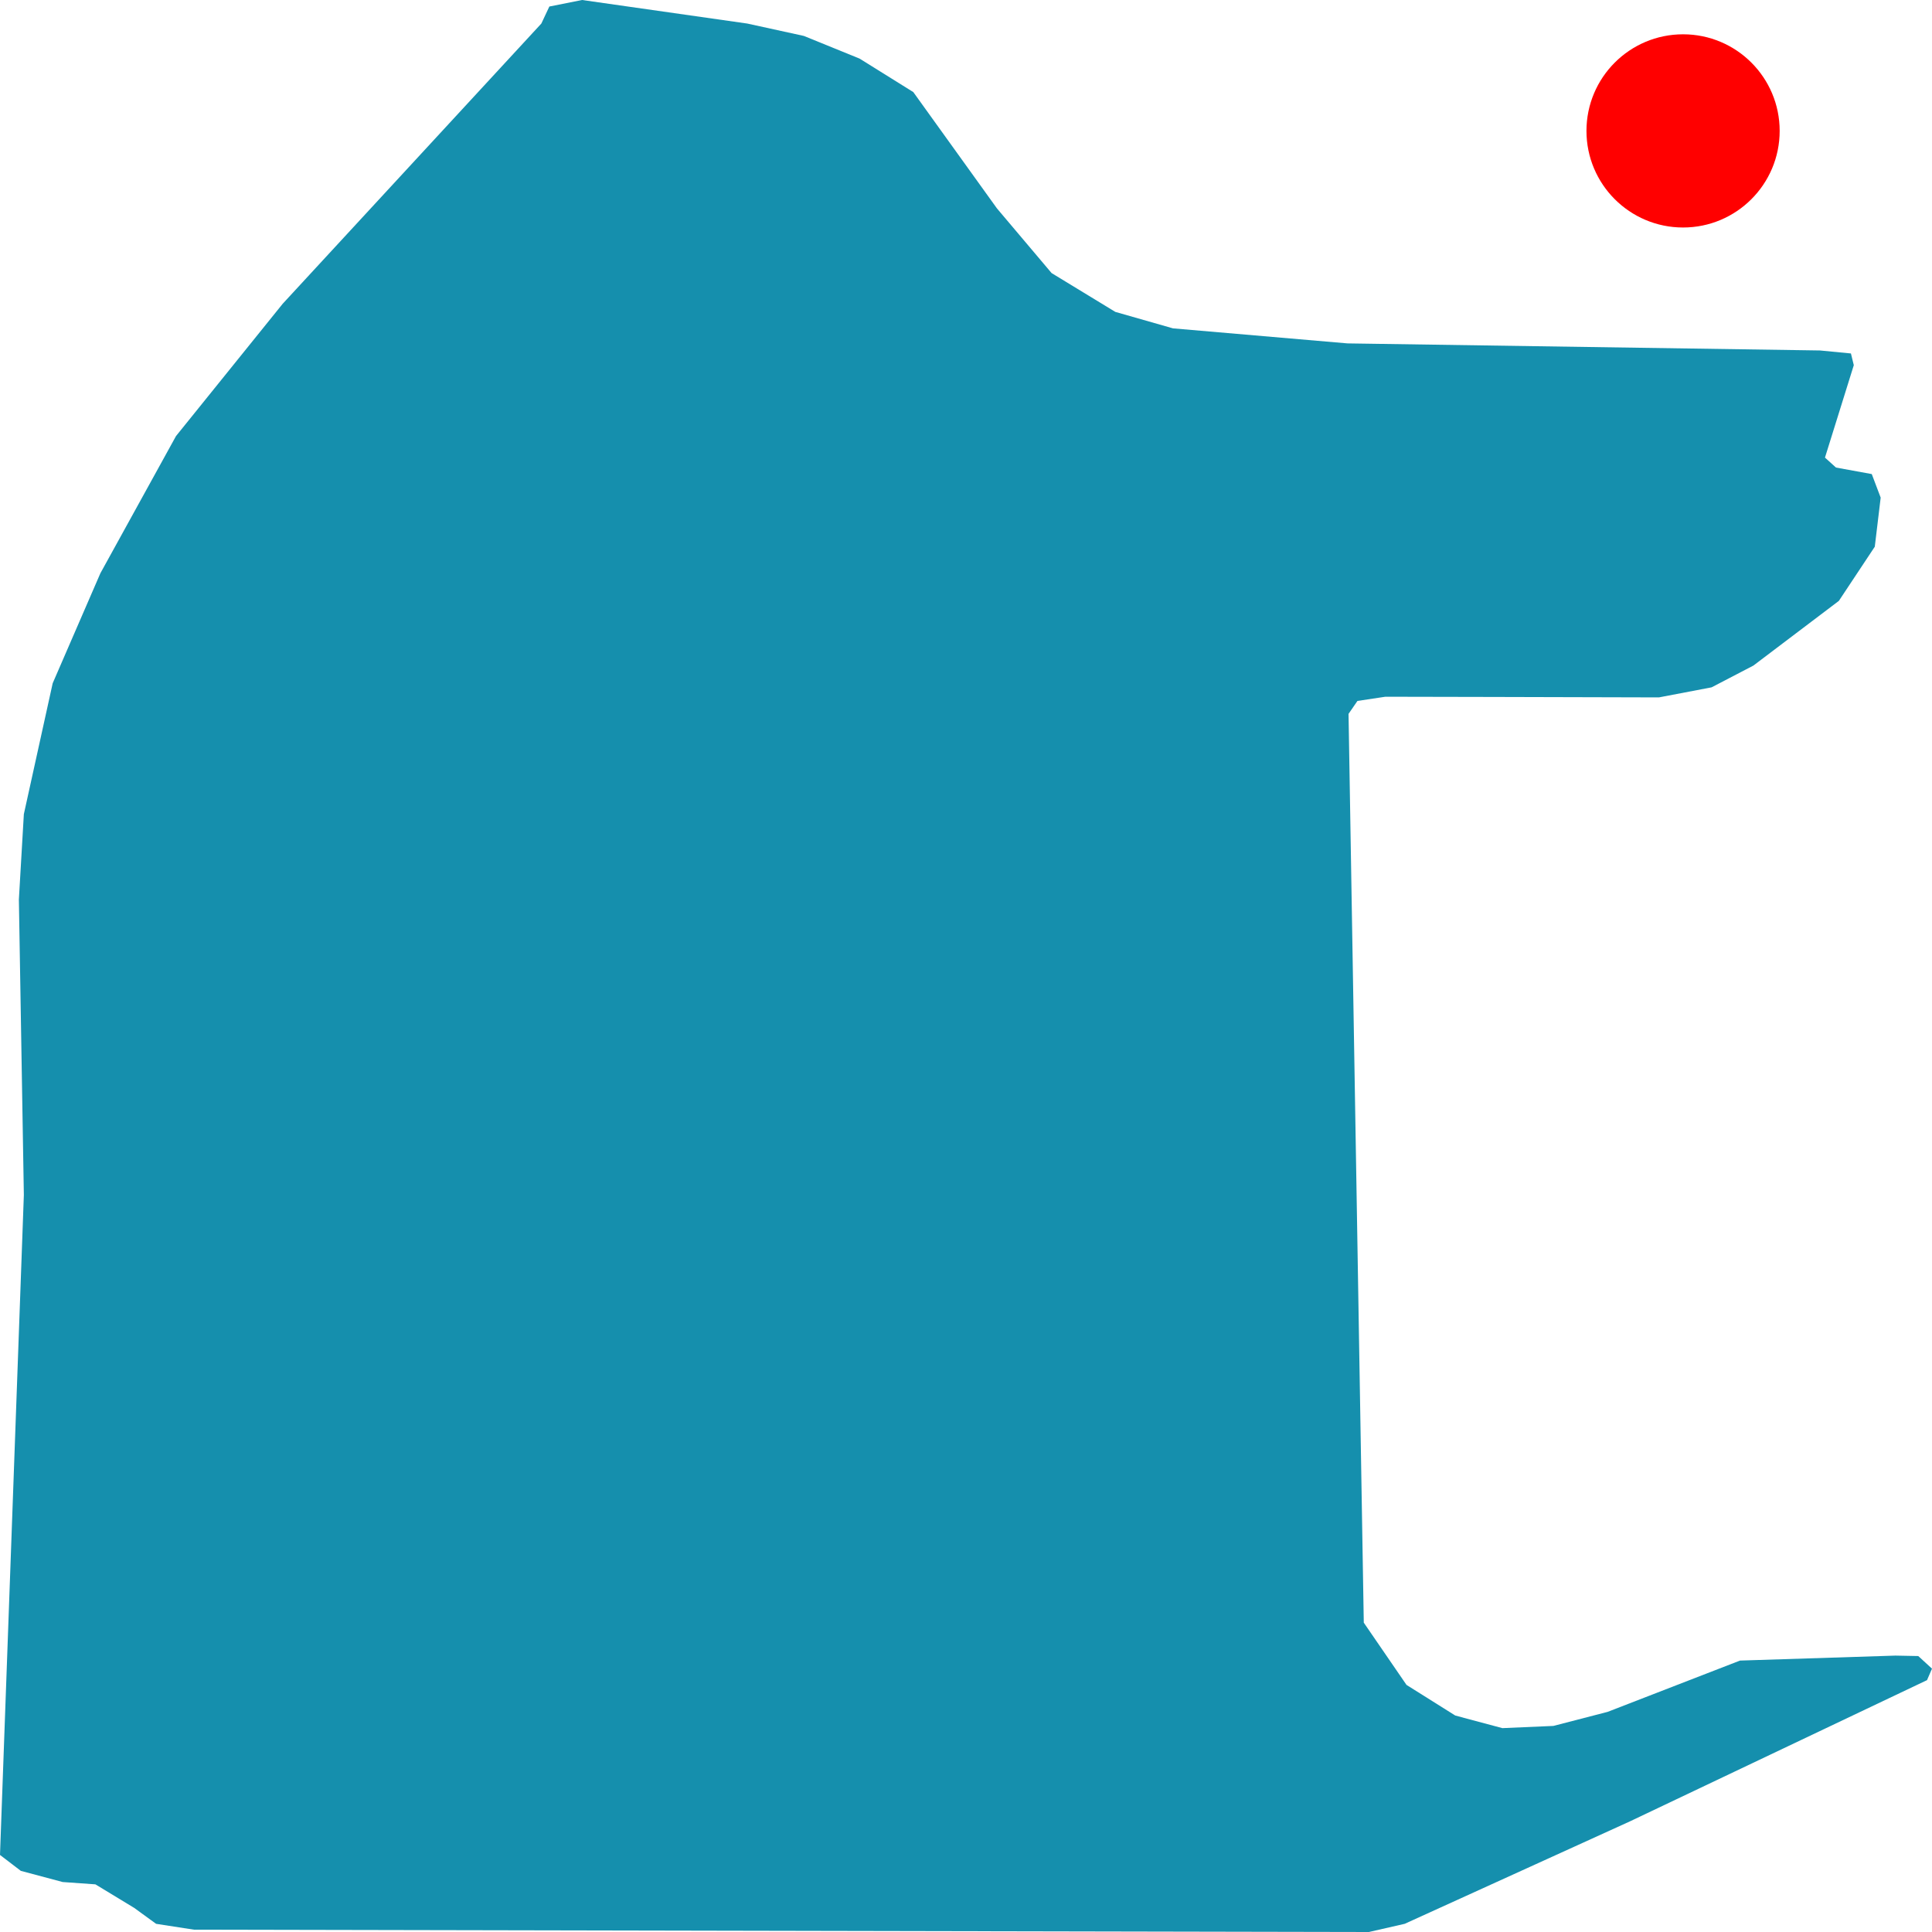
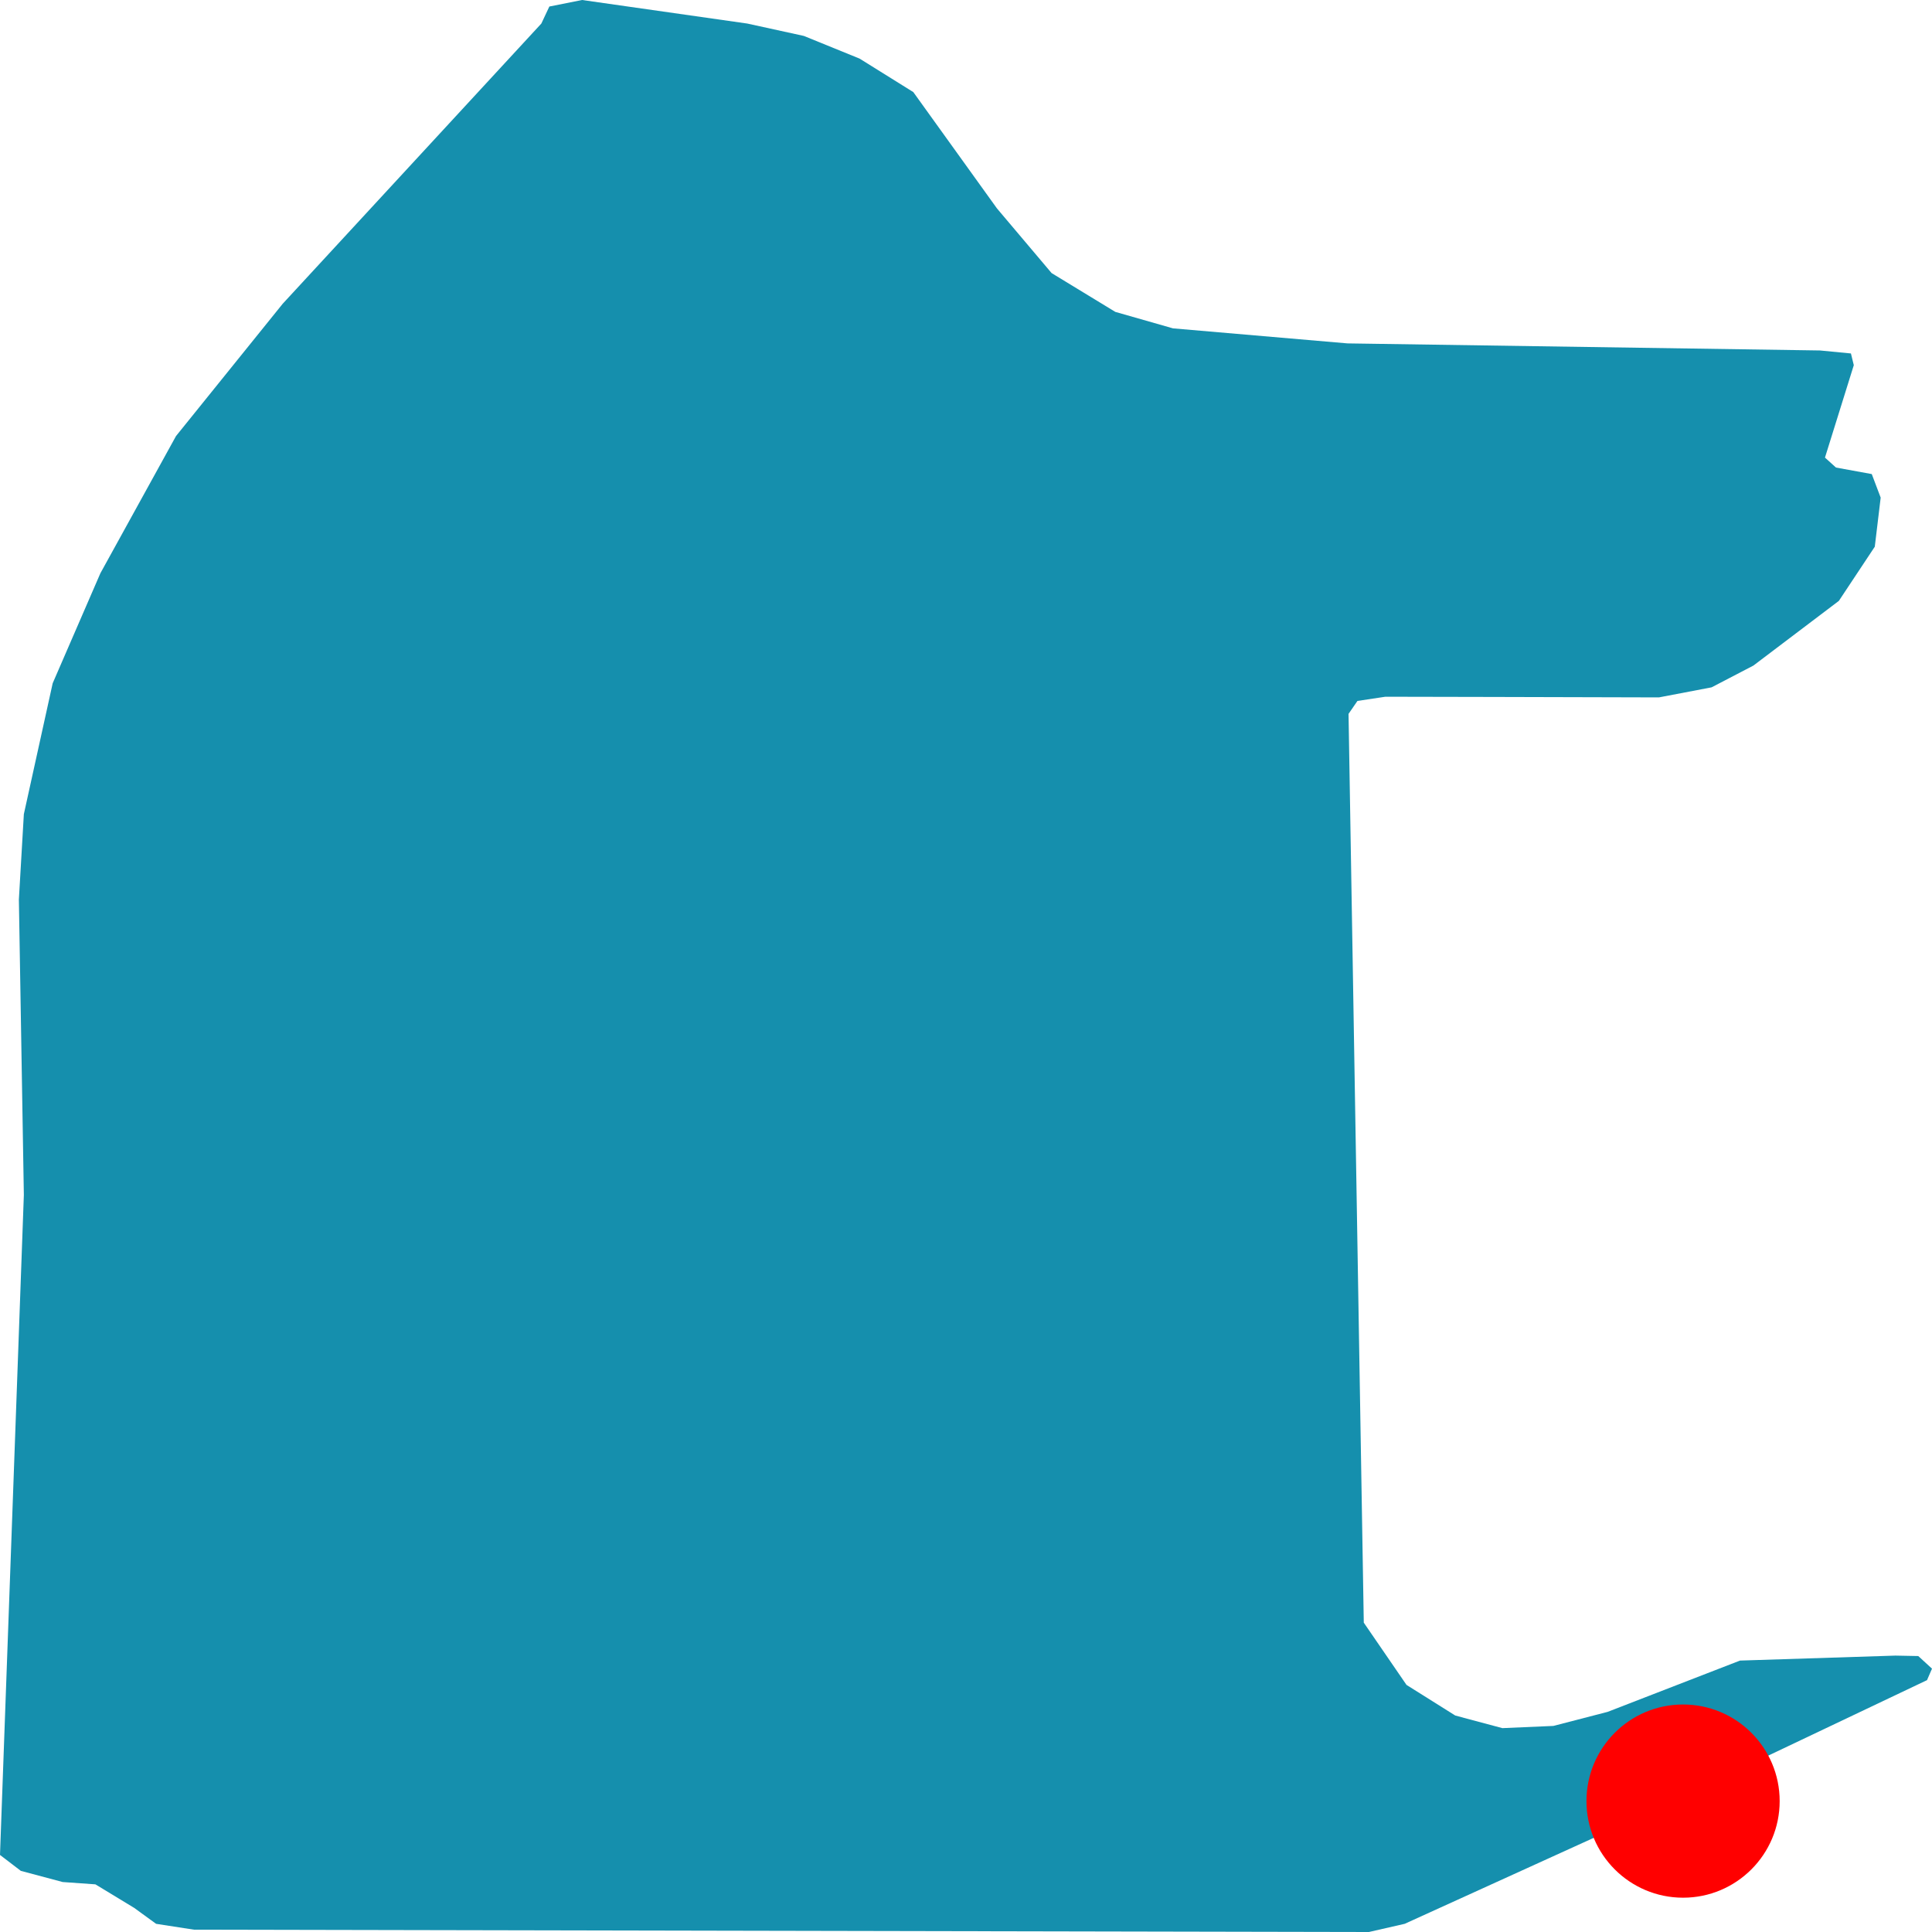
<svg xmlns="http://www.w3.org/2000/svg" width="500" height="500">
  <path d="M421.785,471.388 L498.711,434.821 L500.0,431.845 L496.445,428.584 L490.545,428.469 L450.305,429.757 L416.042,443.033 L402.016,446.667 L388.811,447.239 L376.621,443.977 L364.002,436.052 L352.946,419.943 L349,184.75 L351.305,181.402 L358.533,180.315 L386.388,180.372 L429.325,180.486 L442.96,177.883 L453.782,172.246 L475.895,155.508 L485.193,141.488 L486.717,128.784 L484.412,122.69 L475.152,121.001 L472.3,118.426 L479.762,94.506 L479.02,91.474 L471.011,90.701 L348.726,88.87 L303.563,84.979 L288.639,80.715 L272.152,70.672 L258.009,53.934 L236.365,23.834 L222.457,15.165 L208.04,9.299 L193.39,6.094 L150.649,0.0 L142.171,1.688 L140.1,6.094 L73.175,78.598 L45.554,112.847 L25.981,148.355 L13.635,176.824 L6.173,210.701 L4.884,232.79 L6.173,309.242 L0.0,480.057 L5.391,484.177 L16.213,487.067 L24.691,487.668 L34.732,493.763 L40.397,497.883 L50.203,499.399 L354.274,500.0 L363.533,497.883 L421.785,471.388" fill="#158FAD" stroke="none" />
-   <circle r="25" cx="435.576" cy="33.877" fill="red" />
+   <circle r="25" cx="435.576" cy="466.123" fill="red" />
</svg>
